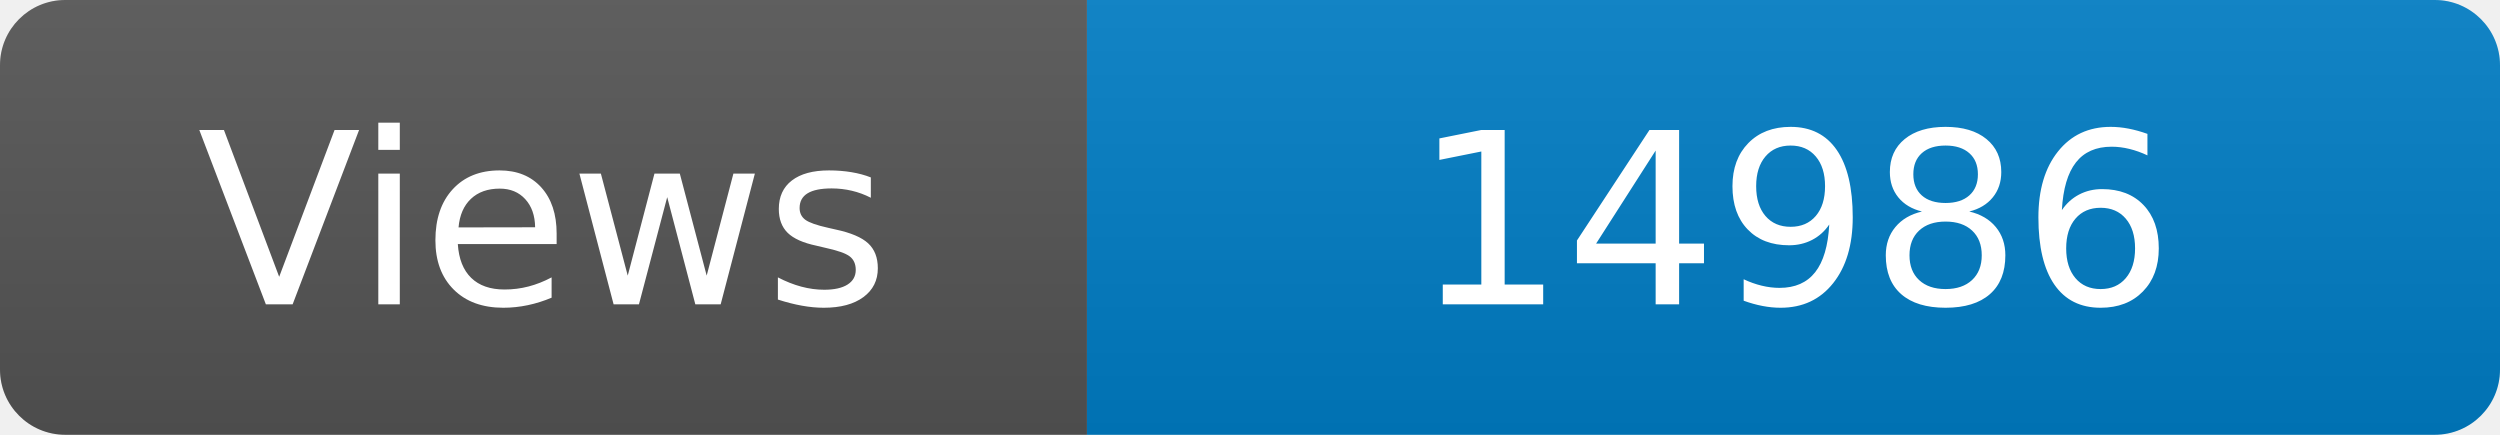
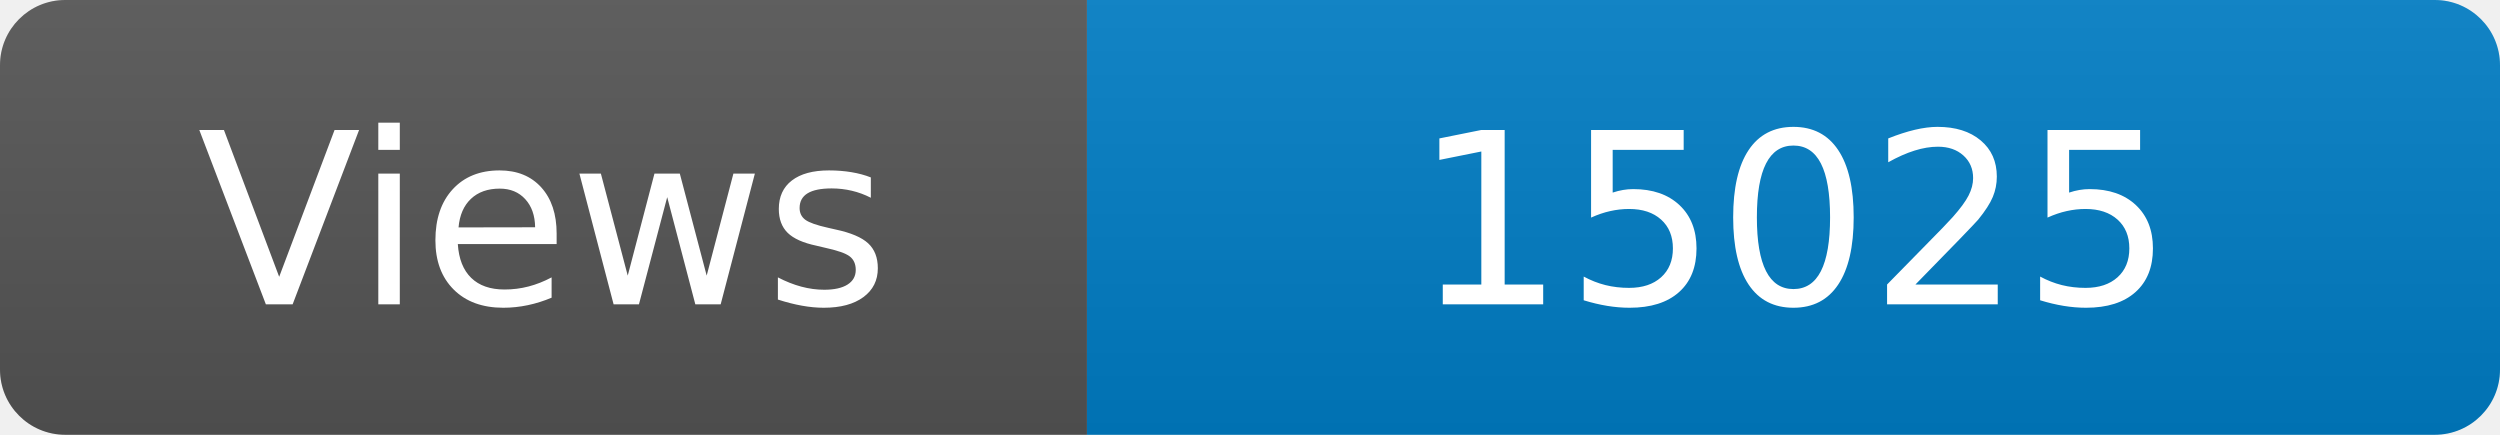
<svg xmlns="http://www.w3.org/2000/svg" width="115" height="20" role="img" aria-label="Maintained?: yes">
  <linearGradient id="s" x2="0" y2="100%">
    <stop offset="0" stop-color="#bbb" stop-opacity=".1" />
    <stop offset="1" stop-opacity=".1" />
  </linearGradient>
  <clipPath id="r">
    <rect width="115" height="20" rx="3" fill="#fff" />
  </clipPath>
  <g clip-path="url(#r)">
    <rect width="50" height="20" fill="#555" />
    <rect x="50" width="160" height="20" fill="#007ec6" />
    <rect width="115" height="20" fill="url(#s)" />
  </g>
  <g fill="#fff" text-anchor="middle" font-family="Verdana,Geneva,DejaVu Sans,sans-serif" font-size="110">
    <text x="250" y="140" transform="scale(.1)" fill="#fff">Views</text>
-     <text x="825" y="140" transform="scale(.1)" fill="#fff">14986</text>
+     <text x="825" y="140" transform="scale(.1)" fill="#fff">15025</text>
  </g>
</svg>
